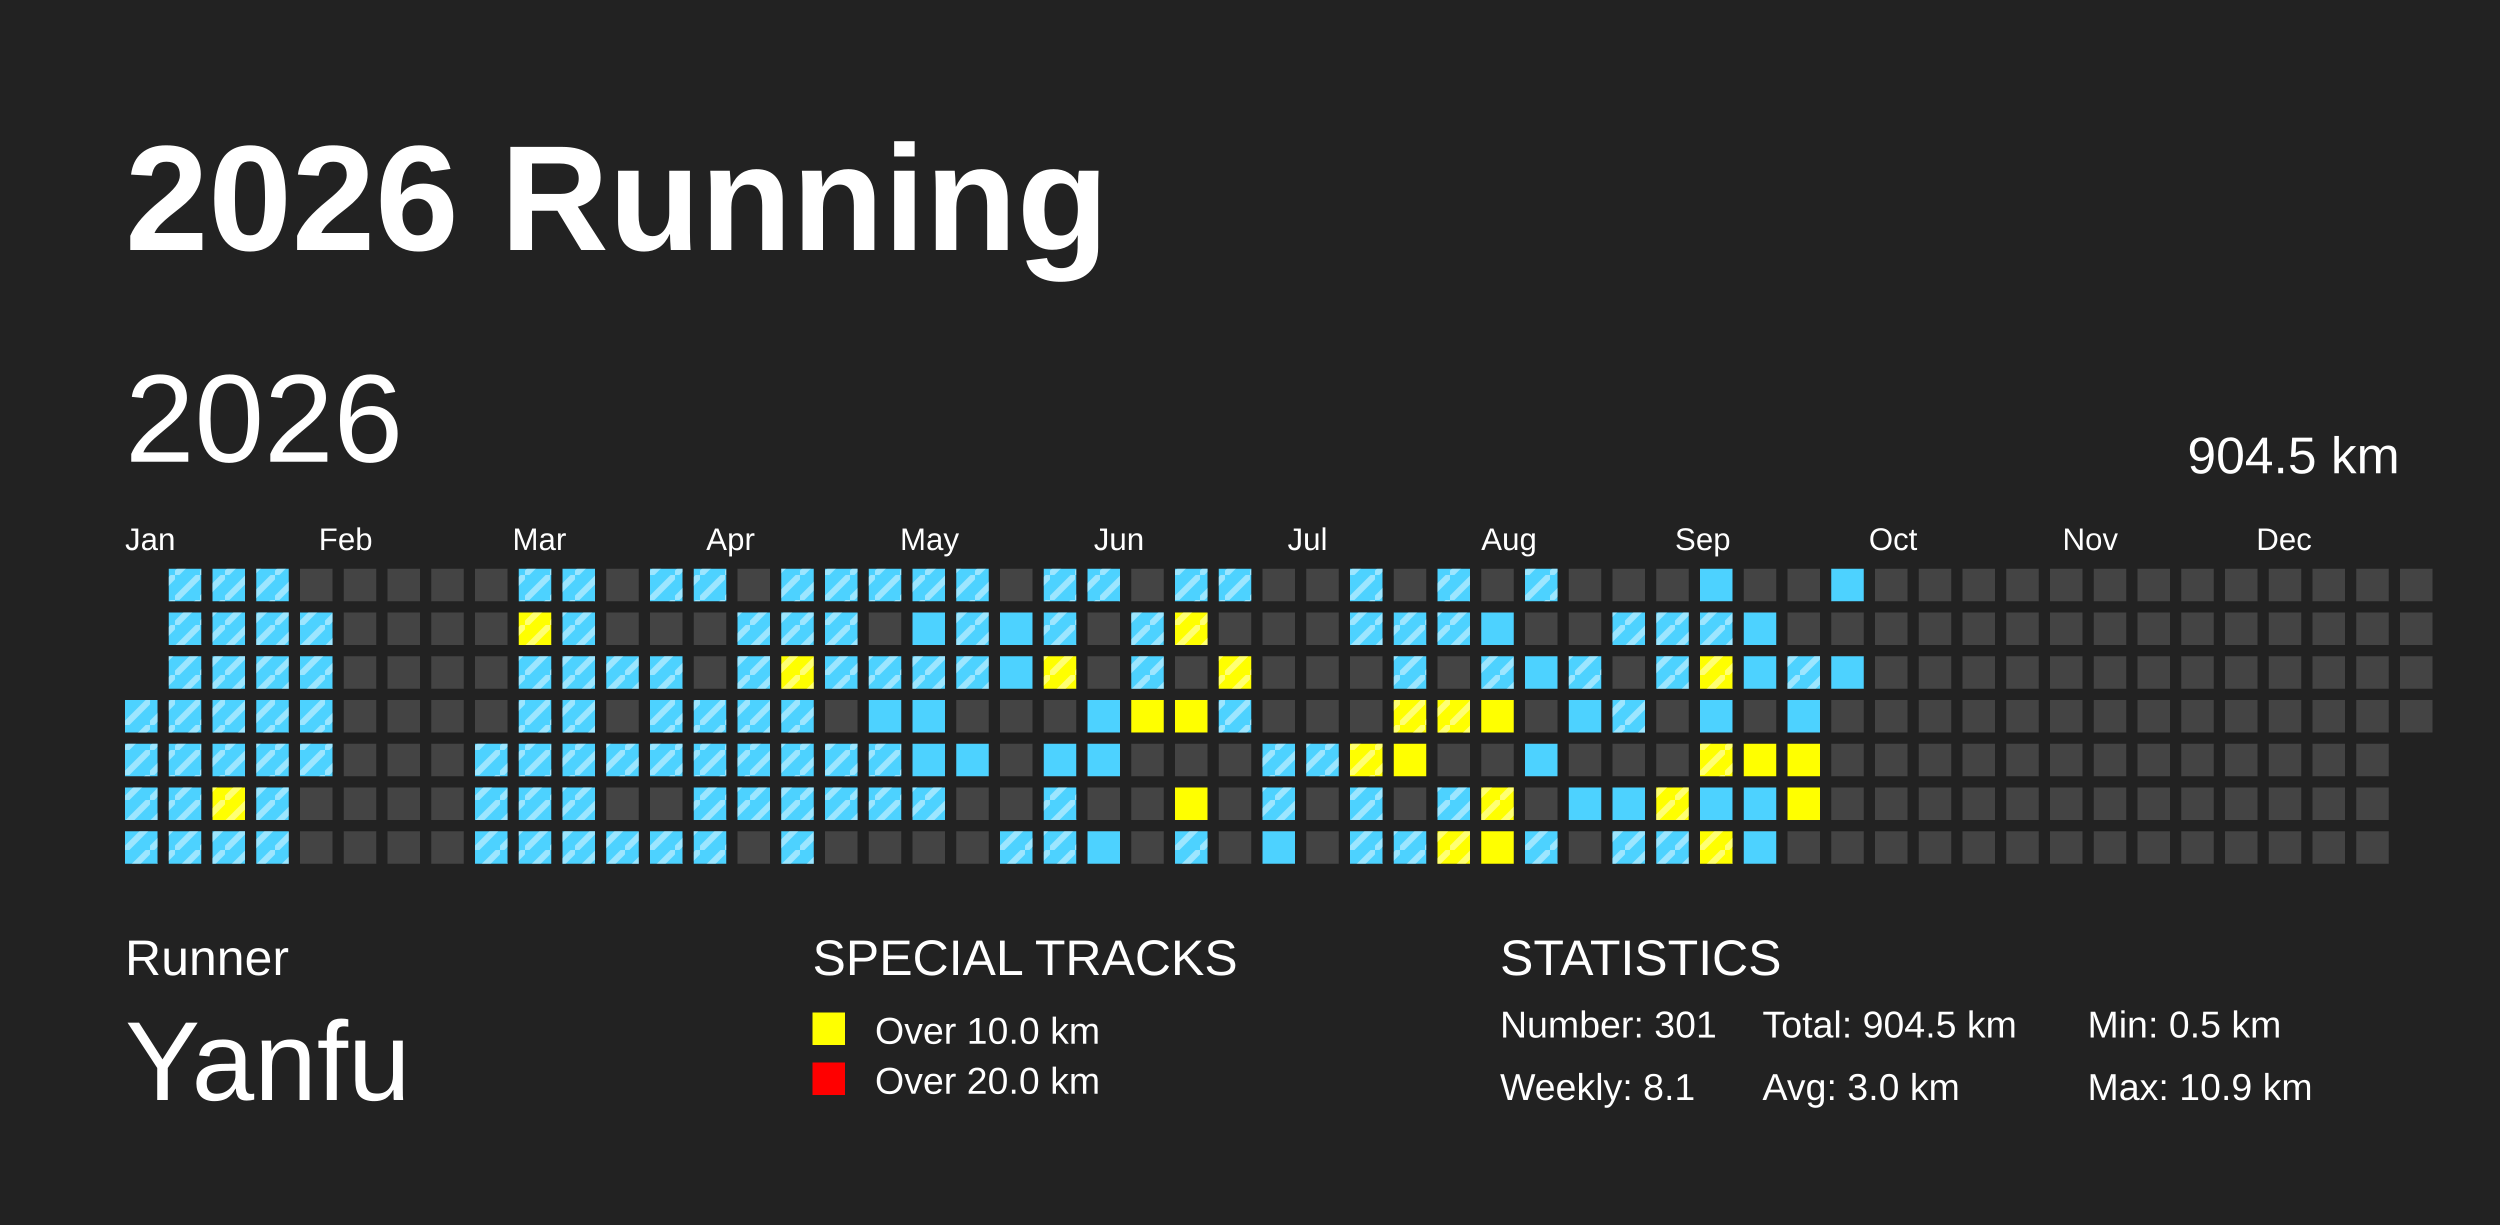
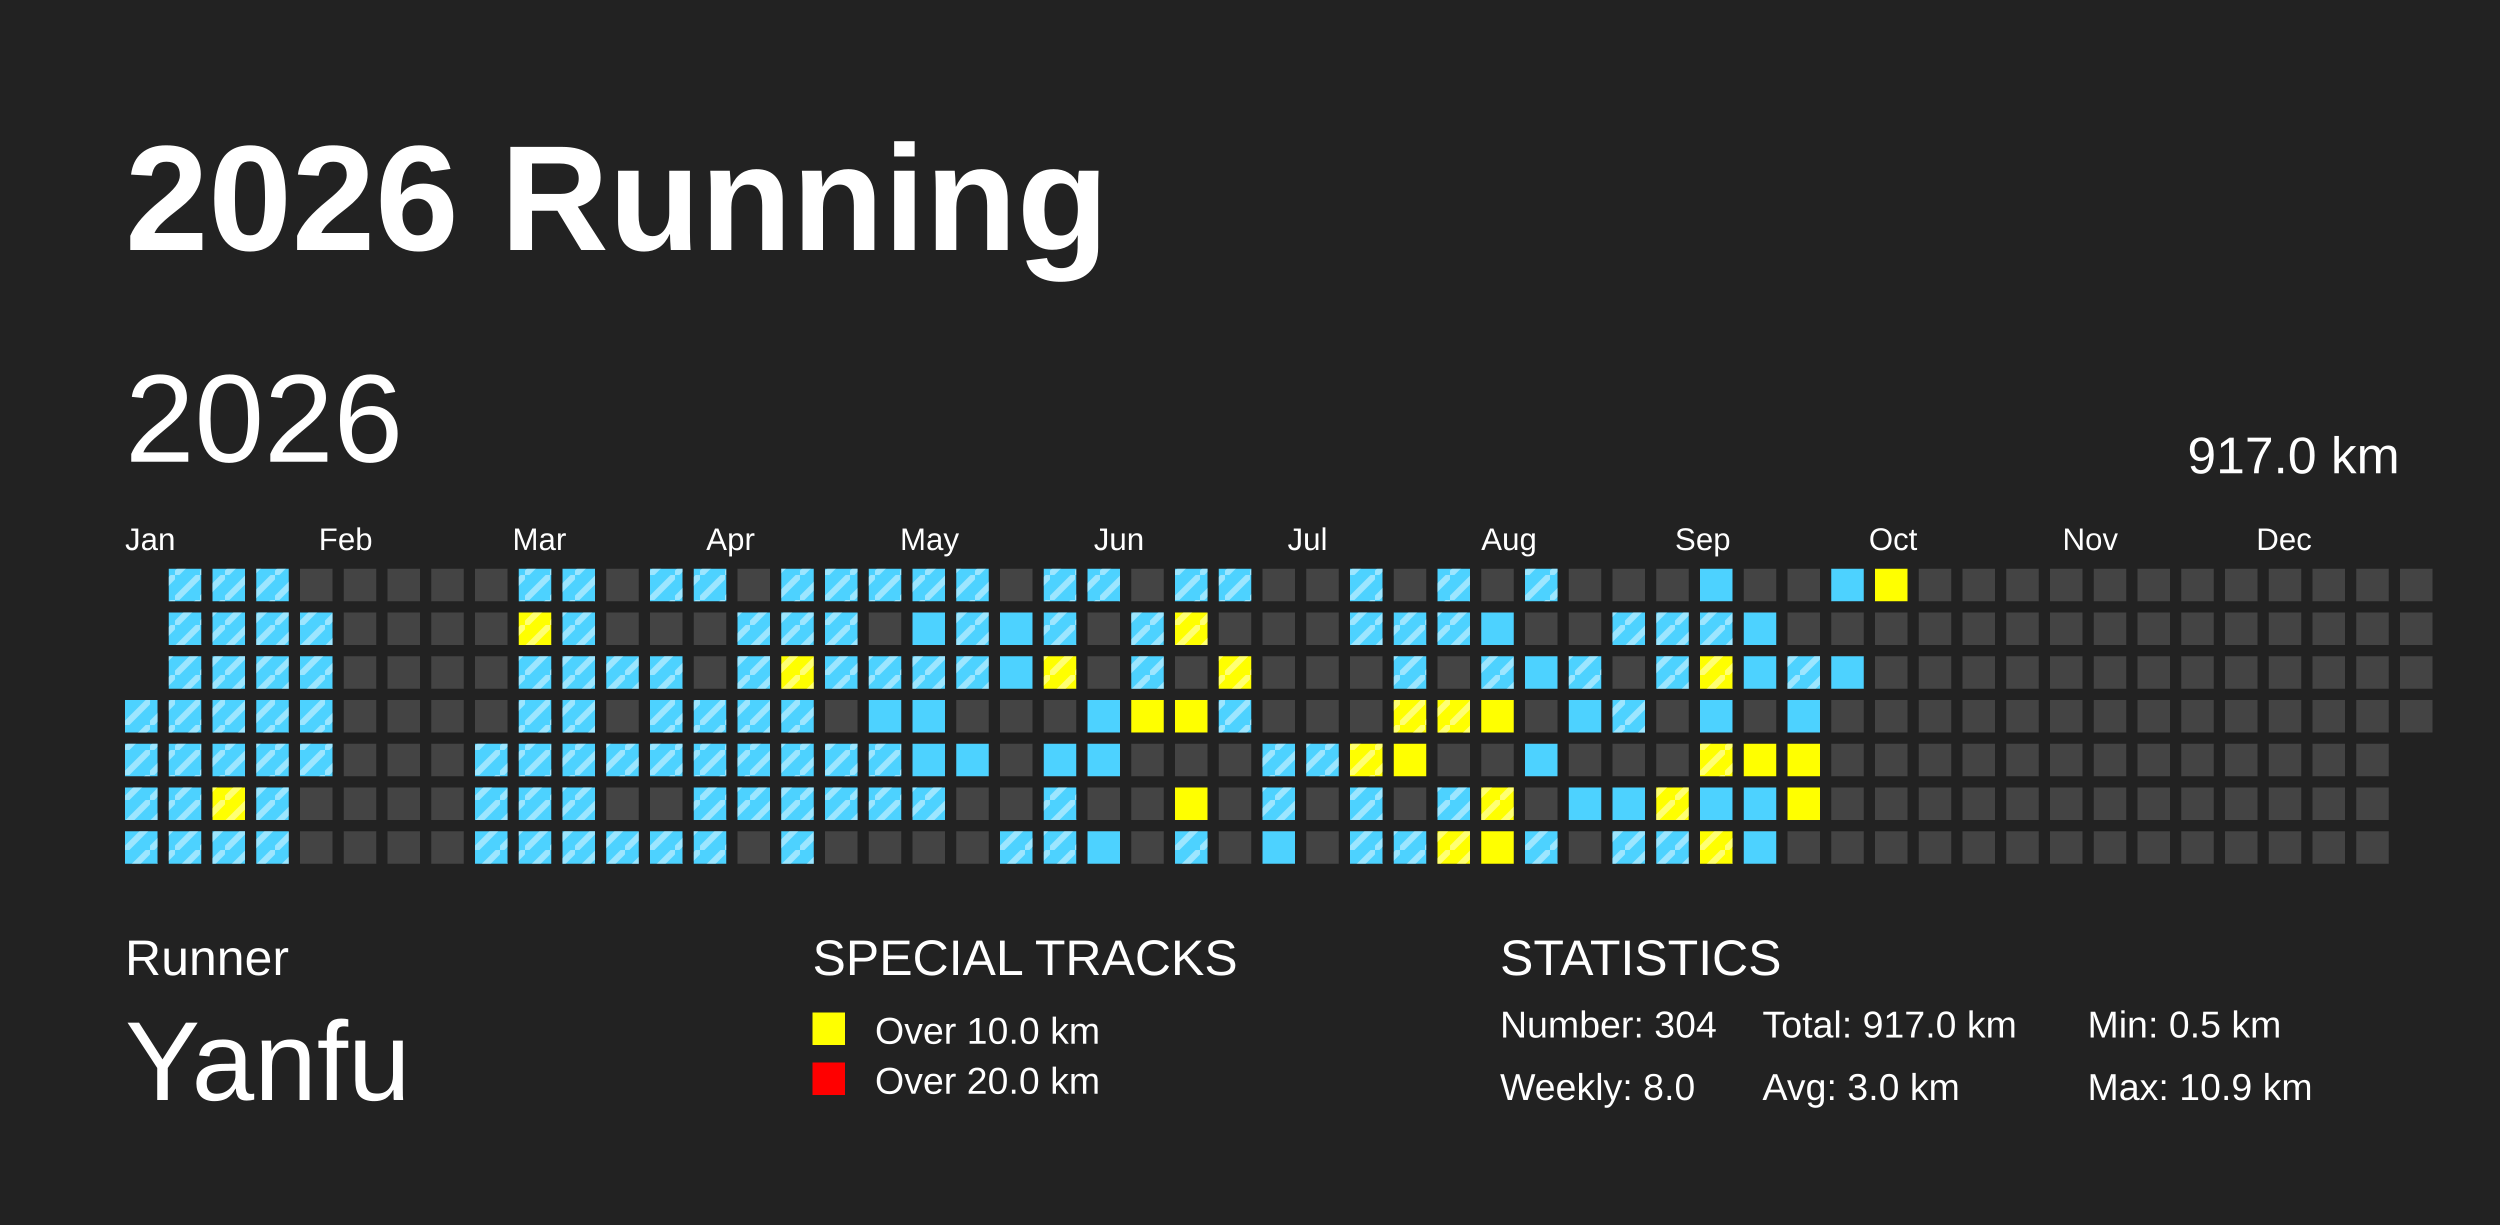
<svg xmlns="http://www.w3.org/2000/svg" baseProfile="full" height="98mm" version="1.1" viewBox="0,0,200,98" width="200mm">
  <defs>
    <pattern height="2" id="indoor-stripe" patternUnits="userSpaceOnUse" width="2">
      <line stroke="white" stroke-opacity="0.45" stroke-width="0.5" x1="0" x2="2" y1="2" y2="0" />
    </pattern>
  </defs>
  <rect fill="#222222" height="98" width="200" x="0" y="0" />
  <text fill="#FFFFFF" style="font-size:12px; font-family:Arial; font-weight:bold;" x="10" y="20">2026 Running</text>
  <text fill="#FFFFFF" style="font-size:4px; font-family:Arial" x="10" y="78">Runner</text>
  <text fill="#FFFFFF" style="font-size:9px; font-family:Arial" x="10" y="88">Yanfu</text>
  <text fill="#FFFFFF" style="font-size:4px; font-family:Arial" x="65" y="78">SPECIAL TRACKS</text>
  <rect fill="yellow" height="2.6" width="2.6" x="65" y="81" />
  <text fill="#FFFFFF" style="font-size:3px; font-family:Arial" x="70" y="83.5">Over 10.0 km</text>
  <rect fill="red" height="2.6" width="2.6" x="65" y="85" />
  <text fill="#FFFFFF" style="font-size:3px; font-family:Arial" x="70" y="87.5">Over 20.0 km</text>
  <text fill="#FFFFFF" style="font-size:4px; font-family:Arial" x="120" y="78">STATISTICS</text>
-   <text fill="#FFFFFF" style="font-size:3px; font-family:Arial" x="120" y="83">Number: 301</text>
-   <text fill="#FFFFFF" style="font-size:3px; font-family:Arial" x="120" y="88">Weekly: 8.1</text>
-   <text fill="#FFFFFF" style="font-size:3px; font-family:Arial" x="141" y="83">Total: 904.5 km</text>
+   <text fill="#FFFFFF" style="font-size:3px; font-family:Arial" x="120" y="83">Number: 304</text>
+   <text fill="#FFFFFF" style="font-size:3px; font-family:Arial" x="120" y="88">Weekly: 8.0</text>
+   <text fill="#FFFFFF" style="font-size:3px; font-family:Arial" x="141" y="83">Total: 917.0 km</text>
  <text fill="#FFFFFF" style="font-size:3px; font-family:Arial" x="141" y="88">Avg: 3.0 km</text>
  <text fill="#FFFFFF" style="font-size:3px; font-family:Arial" x="167" y="83">Min: 0.5 km</text>
  <text fill="#FFFFFF" style="font-size:3px; font-family:Arial" x="167" y="88">Max: 10.9 km</text>
  <text dominant-baseline="hanging" fill="#FFFFFF" style="font-size:10.0px; font-family:Arial;" x="10" y="30">2026</text>
-   <text dominant-baseline="hanging" fill="#FFFFFF" style="font-size:4.125px; font-family:Arial;" x="175" y="35">904.5 km</text>
+   <text dominant-baseline="hanging" fill="#FFFFFF" style="font-size:4.125px; font-family:Arial;" x="175" y="35">917.0 km</text>
  <text fill="#FFFFFF" style="font-size:2.5px; font-family:Arial" x="10.0" y="44">Jan</text>
  <text fill="#FFFFFF" style="font-size:2.5px; font-family:Arial" x="25.5" y="44">Feb</text>
  <text fill="#FFFFFF" style="font-size:2.5px; font-family:Arial" x="41.0" y="44">Mar</text>
  <text fill="#FFFFFF" style="font-size:2.5px; font-family:Arial" x="56.5" y="44">Apr</text>
  <text fill="#FFFFFF" style="font-size:2.5px; font-family:Arial" x="72.0" y="44">May</text>
  <text fill="#FFFFFF" style="font-size:2.5px; font-family:Arial" x="87.5" y="44">Jun</text>
  <text fill="#FFFFFF" style="font-size:2.5px; font-family:Arial" x="103.0" y="44">Jul</text>
  <text fill="#FFFFFF" style="font-size:2.5px; font-family:Arial" x="118.5" y="44">Aug</text>
  <text fill="#FFFFFF" style="font-size:2.5px; font-family:Arial" x="134.0" y="44">Sep</text>
  <text fill="#FFFFFF" style="font-size:2.5px; font-family:Arial" x="149.5" y="44">Oct</text>
  <text fill="#FFFFFF" style="font-size:2.5px; font-family:Arial" x="165.0" y="44">Nov</text>
  <text fill="#FFFFFF" style="font-size:2.5px; font-family:Arial" x="180.5" y="44">Dec</text>
  <rect fill="#4DD2FF" height="2.6" width="2.6" x="10.0" y="56.0" />
  <rect fill="url(#indoor-stripe)" height="2.6" style="pointer-events: none;" width="2.6" x="10.0" y="56.0" />
  <rect fill="#4DD2FF" height="2.6" width="2.6" x="10.0" y="59.5" />
  <rect fill="url(#indoor-stripe)" height="2.6" style="pointer-events: none;" width="2.6" x="10.0" y="59.5" />
  <rect fill="#4DD2FF" height="2.6" width="2.6" x="10.0" y="63.0" />
  <rect fill="url(#indoor-stripe)" height="2.6" style="pointer-events: none;" width="2.6" x="10.0" y="63.0" />
  <rect fill="#4DD2FF" height="2.6" width="2.6" x="10.0" y="66.5" />
  <rect fill="url(#indoor-stripe)" height="2.6" style="pointer-events: none;" width="2.6" x="10.0" y="66.5" />
  <rect fill="#4DD2FF" height="2.6" width="2.6" x="13.5" y="45.5" />
  <rect fill="url(#indoor-stripe)" height="2.6" style="pointer-events: none;" width="2.6" x="13.5" y="45.5" />
  <rect fill="#4DD2FF" height="2.6" width="2.6" x="13.5" y="49.0" />
  <rect fill="url(#indoor-stripe)" height="2.6" style="pointer-events: none;" width="2.6" x="13.5" y="49.0" />
  <rect fill="#4DD2FF" height="2.6" width="2.6" x="13.5" y="52.5" />
  <rect fill="url(#indoor-stripe)" height="2.6" style="pointer-events: none;" width="2.6" x="13.5" y="52.5" />
  <rect fill="#4DD2FF" height="2.6" width="2.6" x="13.5" y="56.0" />
  <rect fill="url(#indoor-stripe)" height="2.6" style="pointer-events: none;" width="2.6" x="13.5" y="56.0" />
  <rect fill="#4DD2FF" height="2.6" width="2.6" x="13.5" y="59.5" />
  <rect fill="url(#indoor-stripe)" height="2.6" style="pointer-events: none;" width="2.6" x="13.5" y="59.5" />
  <rect fill="#4DD2FF" height="2.6" width="2.6" x="13.5" y="63.0" />
  <rect fill="url(#indoor-stripe)" height="2.6" style="pointer-events: none;" width="2.6" x="13.5" y="63.0" />
  <rect fill="#4DD2FF" height="2.6" width="2.6" x="13.5" y="66.5" />
  <rect fill="url(#indoor-stripe)" height="2.6" style="pointer-events: none;" width="2.6" x="13.5" y="66.5" />
  <rect fill="#4DD2FF" height="2.6" width="2.6" x="17.0" y="45.5" />
  <rect fill="url(#indoor-stripe)" height="2.6" style="pointer-events: none;" width="2.6" x="17.0" y="45.5" />
  <rect fill="#4DD2FF" height="2.6" width="2.6" x="17.0" y="49.0" />
  <rect fill="url(#indoor-stripe)" height="2.6" style="pointer-events: none;" width="2.6" x="17.0" y="49.0" />
  <rect fill="#4DD2FF" height="2.6" width="2.6" x="17.0" y="52.5" />
  <rect fill="url(#indoor-stripe)" height="2.6" style="pointer-events: none;" width="2.6" x="17.0" y="52.5" />
  <rect fill="#4DD2FF" height="2.6" width="2.6" x="17.0" y="56.0" />
  <rect fill="url(#indoor-stripe)" height="2.6" style="pointer-events: none;" width="2.6" x="17.0" y="56.0" />
  <rect fill="#4DD2FF" height="2.6" width="2.6" x="17.0" y="59.5" />
  <rect fill="url(#indoor-stripe)" height="2.6" style="pointer-events: none;" width="2.6" x="17.0" y="59.5" />
  <rect fill="yellow" height="2.6" width="2.6" x="17.0" y="63.0" />
  <rect fill="url(#indoor-stripe)" height="2.6" style="pointer-events: none;" width="2.6" x="17.0" y="63.0" />
  <rect fill="#4DD2FF" height="2.6" width="2.6" x="17.0" y="66.5" />
  <rect fill="url(#indoor-stripe)" height="2.6" style="pointer-events: none;" width="2.6" x="17.0" y="66.5" />
  <rect fill="#4DD2FF" height="2.6" width="2.6" x="20.5" y="45.5" />
  <rect fill="url(#indoor-stripe)" height="2.6" style="pointer-events: none;" width="2.6" x="20.5" y="45.5" />
  <rect fill="#4DD2FF" height="2.6" width="2.6" x="20.5" y="49.0" />
  <rect fill="url(#indoor-stripe)" height="2.6" style="pointer-events: none;" width="2.6" x="20.5" y="49.0" />
  <rect fill="#4DD2FF" height="2.6" width="2.6" x="20.5" y="52.5" />
  <rect fill="url(#indoor-stripe)" height="2.6" style="pointer-events: none;" width="2.6" x="20.5" y="52.5" />
  <rect fill="#4DD2FF" height="2.6" width="2.6" x="20.5" y="56.0" />
  <rect fill="url(#indoor-stripe)" height="2.6" style="pointer-events: none;" width="2.6" x="20.5" y="56.0" />
  <rect fill="#4DD2FF" height="2.6" width="2.6" x="20.5" y="59.5" />
  <rect fill="url(#indoor-stripe)" height="2.6" style="pointer-events: none;" width="2.6" x="20.5" y="59.5" />
  <rect fill="#4DD2FF" height="2.6" width="2.6" x="20.5" y="63.0" />
  <rect fill="url(#indoor-stripe)" height="2.6" style="pointer-events: none;" width="2.6" x="20.5" y="63.0" />
  <rect fill="#4DD2FF" height="2.6" width="2.6" x="20.5" y="66.5" />
  <rect fill="url(#indoor-stripe)" height="2.6" style="pointer-events: none;" width="2.6" x="20.5" y="66.5" />
  <rect fill="#444444" height="2.6" width="2.6" x="24.0" y="45.5" />
  <rect fill="#4DD2FF" height="2.6" width="2.6" x="24.0" y="49.0" />
  <rect fill="url(#indoor-stripe)" height="2.6" style="pointer-events: none;" width="2.6" x="24.0" y="49.0" />
  <rect fill="#4DD2FF" height="2.6" width="2.6" x="24.0" y="52.5" />
  <rect fill="url(#indoor-stripe)" height="2.6" style="pointer-events: none;" width="2.6" x="24.0" y="52.5" />
  <rect fill="#4DD2FF" height="2.6" width="2.6" x="24.0" y="56.0" />
  <rect fill="url(#indoor-stripe)" height="2.6" style="pointer-events: none;" width="2.6" x="24.0" y="56.0" />
  <rect fill="#4DD2FF" height="2.6" width="2.6" x="24.0" y="59.5" />
  <rect fill="url(#indoor-stripe)" height="2.6" style="pointer-events: none;" width="2.6" x="24.0" y="59.5" />
  <rect fill="#444444" height="2.6" width="2.6" x="24.0" y="63.0" />
  <rect fill="#444444" height="2.6" width="2.6" x="24.0" y="66.5" />
  <rect fill="#444444" height="2.6" width="2.6" x="27.5" y="45.5" />
  <rect fill="#444444" height="2.6" width="2.6" x="27.5" y="49.0" />
  <rect fill="#444444" height="2.6" width="2.6" x="27.5" y="52.5" />
  <rect fill="#444444" height="2.6" width="2.6" x="27.5" y="56.0" />
  <rect fill="#444444" height="2.6" width="2.6" x="27.5" y="59.5" />
  <rect fill="#444444" height="2.6" width="2.6" x="27.5" y="63.0" />
  <rect fill="#444444" height="2.6" width="2.6" x="27.5" y="66.5" />
  <rect fill="#444444" height="2.6" width="2.6" x="31.0" y="45.5" />
  <rect fill="#444444" height="2.6" width="2.6" x="31.0" y="49.0" />
  <rect fill="#444444" height="2.6" width="2.6" x="31.0" y="52.5" />
  <rect fill="#444444" height="2.6" width="2.6" x="31.0" y="56.0" />
  <rect fill="#444444" height="2.6" width="2.6" x="31.0" y="59.5" />
  <rect fill="#444444" height="2.6" width="2.6" x="31.0" y="63.0" />
  <rect fill="#444444" height="2.6" width="2.6" x="31.0" y="66.5" />
  <rect fill="#444444" height="2.6" width="2.6" x="34.5" y="45.5" />
  <rect fill="#444444" height="2.6" width="2.6" x="34.5" y="49.0" />
  <rect fill="#444444" height="2.6" width="2.6" x="34.5" y="52.5" />
  <rect fill="#444444" height="2.6" width="2.6" x="34.5" y="56.0" />
  <rect fill="#444444" height="2.6" width="2.6" x="34.5" y="59.5" />
  <rect fill="#444444" height="2.6" width="2.6" x="34.5" y="63.0" />
  <rect fill="#444444" height="2.6" width="2.6" x="34.5" y="66.5" />
  <rect fill="#444444" height="2.6" width="2.6" x="38.0" y="45.5" />
  <rect fill="#444444" height="2.6" width="2.6" x="38.0" y="49.0" />
  <rect fill="#444444" height="2.6" width="2.6" x="38.0" y="52.5" />
  <rect fill="#444444" height="2.6" width="2.6" x="38.0" y="56.0" />
  <rect fill="#4DD2FF" height="2.6" width="2.6" x="38.0" y="59.5" />
  <rect fill="url(#indoor-stripe)" height="2.6" style="pointer-events: none;" width="2.6" x="38.0" y="59.5" />
  <rect fill="#4DD2FF" height="2.6" width="2.6" x="38.0" y="63.0" />
  <rect fill="url(#indoor-stripe)" height="2.6" style="pointer-events: none;" width="2.6" x="38.0" y="63.0" />
  <rect fill="#4DD2FF" height="2.6" width="2.6" x="38.0" y="66.5" />
  <rect fill="url(#indoor-stripe)" height="2.6" style="pointer-events: none;" width="2.6" x="38.0" y="66.5" />
  <rect fill="#4DD2FF" height="2.6" width="2.6" x="41.5" y="45.5" />
  <rect fill="url(#indoor-stripe)" height="2.6" style="pointer-events: none;" width="2.6" x="41.5" y="45.5" />
  <rect fill="yellow" height="2.6" width="2.6" x="41.5" y="49.0" />
  <rect fill="url(#indoor-stripe)" height="2.6" style="pointer-events: none;" width="2.6" x="41.5" y="49.0" />
  <rect fill="#4DD2FF" height="2.6" width="2.6" x="41.5" y="52.5" />
  <rect fill="url(#indoor-stripe)" height="2.6" style="pointer-events: none;" width="2.6" x="41.5" y="52.5" />
  <rect fill="#4DD2FF" height="2.6" width="2.6" x="41.5" y="56.0" />
  <rect fill="url(#indoor-stripe)" height="2.6" style="pointer-events: none;" width="2.6" x="41.5" y="56.0" />
  <rect fill="#4DD2FF" height="2.6" width="2.6" x="41.5" y="59.5" />
  <rect fill="url(#indoor-stripe)" height="2.6" style="pointer-events: none;" width="2.6" x="41.5" y="59.5" />
  <rect fill="#4DD2FF" height="2.6" width="2.6" x="41.5" y="63.0" />
  <rect fill="url(#indoor-stripe)" height="2.6" style="pointer-events: none;" width="2.6" x="41.5" y="63.0" />
  <rect fill="#4DD2FF" height="2.6" width="2.6" x="41.5" y="66.5" />
  <rect fill="url(#indoor-stripe)" height="2.6" style="pointer-events: none;" width="2.6" x="41.5" y="66.5" />
  <rect fill="#4DD2FF" height="2.6" width="2.6" x="45.0" y="45.5" />
  <rect fill="url(#indoor-stripe)" height="2.6" style="pointer-events: none;" width="2.6" x="45.0" y="45.5" />
  <rect fill="#4DD2FF" height="2.6" width="2.6" x="45.0" y="49.0" />
  <rect fill="url(#indoor-stripe)" height="2.6" style="pointer-events: none;" width="2.6" x="45.0" y="49.0" />
  <rect fill="#4DD2FF" height="2.6" width="2.6" x="45.0" y="52.5" />
  <rect fill="url(#indoor-stripe)" height="2.6" style="pointer-events: none;" width="2.6" x="45.0" y="52.5" />
  <rect fill="#4DD2FF" height="2.6" width="2.6" x="45.0" y="56.0" />
  <rect fill="url(#indoor-stripe)" height="2.6" style="pointer-events: none;" width="2.6" x="45.0" y="56.0" />
  <rect fill="#4DD2FF" height="2.6" width="2.6" x="45.0" y="59.5" />
  <rect fill="url(#indoor-stripe)" height="2.6" style="pointer-events: none;" width="2.6" x="45.0" y="59.5" />
  <rect fill="#4DD2FF" height="2.6" width="2.6" x="45.0" y="63.0" />
  <rect fill="url(#indoor-stripe)" height="2.6" style="pointer-events: none;" width="2.6" x="45.0" y="63.0" />
  <rect fill="#4DD2FF" height="2.6" width="2.6" x="45.0" y="66.5" />
  <rect fill="url(#indoor-stripe)" height="2.6" style="pointer-events: none;" width="2.6" x="45.0" y="66.5" />
  <rect fill="#444444" height="2.6" width="2.6" x="48.5" y="45.5" />
  <rect fill="#444444" height="2.6" width="2.6" x="48.5" y="49.0" />
  <rect fill="#4DD2FF" height="2.6" width="2.6" x="48.5" y="52.5" />
  <rect fill="url(#indoor-stripe)" height="2.6" style="pointer-events: none;" width="2.6" x="48.5" y="52.5" />
  <rect fill="#444444" height="2.6" width="2.6" x="48.5" y="56.0" />
  <rect fill="#4DD2FF" height="2.6" width="2.6" x="48.5" y="59.5" />
  <rect fill="url(#indoor-stripe)" height="2.6" style="pointer-events: none;" width="2.6" x="48.5" y="59.5" />
  <rect fill="#444444" height="2.6" width="2.6" x="48.5" y="63.0" />
  <rect fill="#4DD2FF" height="2.6" width="2.6" x="48.5" y="66.5" />
  <rect fill="url(#indoor-stripe)" height="2.6" style="pointer-events: none;" width="2.6" x="48.5" y="66.5" />
  <rect fill="#4DD2FF" height="2.6" width="2.6" x="52.0" y="45.5" />
  <rect fill="url(#indoor-stripe)" height="2.6" style="pointer-events: none;" width="2.6" x="52.0" y="45.5" />
  <rect fill="#444444" height="2.6" width="2.6" x="52.0" y="49.0" />
  <rect fill="#4DD2FF" height="2.6" width="2.6" x="52.0" y="52.5" />
  <rect fill="url(#indoor-stripe)" height="2.6" style="pointer-events: none;" width="2.6" x="52.0" y="52.5" />
  <rect fill="#4DD2FF" height="2.6" width="2.6" x="52.0" y="56.0" />
  <rect fill="url(#indoor-stripe)" height="2.6" style="pointer-events: none;" width="2.6" x="52.0" y="56.0" />
  <rect fill="#4DD2FF" height="2.6" width="2.6" x="52.0" y="59.5" />
  <rect fill="url(#indoor-stripe)" height="2.6" style="pointer-events: none;" width="2.6" x="52.0" y="59.5" />
  <rect fill="#444444" height="2.6" width="2.6" x="52.0" y="63.0" />
  <rect fill="#4DD2FF" height="2.6" width="2.6" x="52.0" y="66.5" />
  <rect fill="url(#indoor-stripe)" height="2.6" style="pointer-events: none;" width="2.6" x="52.0" y="66.5" />
  <rect fill="#4DD2FF" height="2.6" width="2.6" x="55.5" y="45.5" />
  <rect fill="url(#indoor-stripe)" height="2.6" style="pointer-events: none;" width="2.6" x="55.5" y="45.5" />
  <rect fill="#444444" height="2.6" width="2.6" x="55.5" y="49.0" />
  <rect fill="#444444" height="2.6" width="2.6" x="55.5" y="52.5" />
  <rect fill="#4DD2FF" height="2.6" width="2.6" x="55.5" y="56.0" />
  <rect fill="url(#indoor-stripe)" height="2.6" style="pointer-events: none;" width="2.6" x="55.5" y="56.0" />
  <rect fill="#4DD2FF" height="2.6" width="2.6" x="55.5" y="59.5" />
  <rect fill="url(#indoor-stripe)" height="2.6" style="pointer-events: none;" width="2.6" x="55.5" y="59.5" />
  <rect fill="#4DD2FF" height="2.6" width="2.6" x="55.5" y="63.0" />
  <rect fill="url(#indoor-stripe)" height="2.6" style="pointer-events: none;" width="2.6" x="55.5" y="63.0" />
  <rect fill="#4DD2FF" height="2.6" width="2.6" x="55.5" y="66.5" />
  <rect fill="url(#indoor-stripe)" height="2.6" style="pointer-events: none;" width="2.6" x="55.5" y="66.5" />
  <rect fill="#444444" height="2.6" width="2.6" x="59.0" y="45.5" />
  <rect fill="#4DD2FF" height="2.6" width="2.6" x="59.0" y="49.0" />
  <rect fill="url(#indoor-stripe)" height="2.6" style="pointer-events: none;" width="2.6" x="59.0" y="49.0" />
  <rect fill="#4DD2FF" height="2.6" width="2.6" x="59.0" y="52.5" />
  <rect fill="url(#indoor-stripe)" height="2.6" style="pointer-events: none;" width="2.6" x="59.0" y="52.5" />
  <rect fill="#4DD2FF" height="2.6" width="2.6" x="59.0" y="56.0" />
  <rect fill="url(#indoor-stripe)" height="2.6" style="pointer-events: none;" width="2.6" x="59.0" y="56.0" />
  <rect fill="#4DD2FF" height="2.6" width="2.6" x="59.0" y="59.5" />
  <rect fill="url(#indoor-stripe)" height="2.6" style="pointer-events: none;" width="2.6" x="59.0" y="59.5" />
  <rect fill="#4DD2FF" height="2.6" width="2.6" x="59.0" y="63.0" />
  <rect fill="url(#indoor-stripe)" height="2.6" style="pointer-events: none;" width="2.6" x="59.0" y="63.0" />
  <rect fill="#444444" height="2.6" width="2.6" x="59.0" y="66.5" />
  <rect fill="#4DD2FF" height="2.6" width="2.6" x="62.5" y="45.5" />
  <rect fill="url(#indoor-stripe)" height="2.6" style="pointer-events: none;" width="2.6" x="62.5" y="45.5" />
  <rect fill="#4DD2FF" height="2.6" width="2.6" x="62.5" y="49.0" />
  <rect fill="url(#indoor-stripe)" height="2.6" style="pointer-events: none;" width="2.6" x="62.5" y="49.0" />
  <rect fill="yellow" height="2.6" width="2.6" x="62.5" y="52.5" />
  <rect fill="url(#indoor-stripe)" height="2.6" style="pointer-events: none;" width="2.6" x="62.5" y="52.5" />
  <rect fill="#4DD2FF" height="2.6" width="2.6" x="62.5" y="56.0" />
  <rect fill="url(#indoor-stripe)" height="2.6" style="pointer-events: none;" width="2.6" x="62.5" y="56.0" />
  <rect fill="#4DD2FF" height="2.6" width="2.6" x="62.5" y="59.5" />
  <rect fill="url(#indoor-stripe)" height="2.6" style="pointer-events: none;" width="2.6" x="62.5" y="59.5" />
  <rect fill="#4DD2FF" height="2.6" width="2.6" x="62.5" y="63.0" />
  <rect fill="url(#indoor-stripe)" height="2.6" style="pointer-events: none;" width="2.6" x="62.5" y="63.0" />
  <rect fill="#4DD2FF" height="2.6" width="2.6" x="62.5" y="66.5" />
  <rect fill="url(#indoor-stripe)" height="2.6" style="pointer-events: none;" width="2.6" x="62.5" y="66.5" />
  <rect fill="#4DD2FF" height="2.6" width="2.6" x="66.0" y="45.5" />
  <rect fill="url(#indoor-stripe)" height="2.6" style="pointer-events: none;" width="2.6" x="66.0" y="45.5" />
  <rect fill="#4DD2FF" height="2.6" width="2.6" x="66.0" y="49.0" />
  <rect fill="url(#indoor-stripe)" height="2.6" style="pointer-events: none;" width="2.6" x="66.0" y="49.0" />
  <rect fill="#4DD2FF" height="2.6" width="2.6" x="66.0" y="52.5" />
  <rect fill="url(#indoor-stripe)" height="2.6" style="pointer-events: none;" width="2.6" x="66.0" y="52.5" />
  <rect fill="#444444" height="2.6" width="2.6" x="66.0" y="56.0" />
  <rect fill="#4DD2FF" height="2.6" width="2.6" x="66.0" y="59.5" />
  <rect fill="url(#indoor-stripe)" height="2.6" style="pointer-events: none;" width="2.6" x="66.0" y="59.5" />
  <rect fill="#4DD2FF" height="2.6" width="2.6" x="66.0" y="63.0" />
  <rect fill="url(#indoor-stripe)" height="2.6" style="pointer-events: none;" width="2.6" x="66.0" y="63.0" />
  <rect fill="#444444" height="2.6" width="2.6" x="66.0" y="66.5" />
  <rect fill="#4DD2FF" height="2.6" width="2.6" x="69.5" y="45.5" />
  <rect fill="url(#indoor-stripe)" height="2.6" style="pointer-events: none;" width="2.6" x="69.5" y="45.5" />
  <rect fill="#444444" height="2.6" width="2.6" x="69.5" y="49.0" />
  <rect fill="#4DD2FF" height="2.6" width="2.6" x="69.5" y="52.5" />
  <rect fill="url(#indoor-stripe)" height="2.6" style="pointer-events: none;" width="2.6" x="69.5" y="52.5" />
  <rect fill="#4DD2FF" height="2.6" width="2.6" x="69.5" y="56.0" />
  <rect fill="#4DD2FF" height="2.6" width="2.6" x="69.5" y="59.5" />
  <rect fill="url(#indoor-stripe)" height="2.6" style="pointer-events: none;" width="2.6" x="69.5" y="59.5" />
  <rect fill="#4DD2FF" height="2.6" width="2.6" x="69.5" y="63.0" />
  <rect fill="url(#indoor-stripe)" height="2.6" style="pointer-events: none;" width="2.6" x="69.5" y="63.0" />
  <rect fill="#444444" height="2.6" width="2.6" x="69.5" y="66.5" />
  <rect fill="#4DD2FF" height="2.6" width="2.6" x="73.0" y="45.5" />
  <rect fill="url(#indoor-stripe)" height="2.6" style="pointer-events: none;" width="2.6" x="73.0" y="45.5" />
  <rect fill="#4DD2FF" height="2.6" width="2.6" x="73.0" y="49.0" />
  <rect fill="#4DD2FF" height="2.6" width="2.6" x="73.0" y="52.5" />
  <rect fill="url(#indoor-stripe)" height="2.6" style="pointer-events: none;" width="2.6" x="73.0" y="52.5" />
  <rect fill="#4DD2FF" height="2.6" width="2.6" x="73.0" y="56.0" />
  <rect fill="#4DD2FF" height="2.6" width="2.6" x="73.0" y="59.5" />
  <rect fill="#4DD2FF" height="2.6" width="2.6" x="73.0" y="63.0" />
  <rect fill="url(#indoor-stripe)" height="2.6" style="pointer-events: none;" width="2.6" x="73.0" y="63.0" />
  <rect fill="#444444" height="2.6" width="2.6" x="73.0" y="66.5" />
  <rect fill="#4DD2FF" height="2.6" width="2.6" x="76.5" y="45.5" />
  <rect fill="url(#indoor-stripe)" height="2.6" style="pointer-events: none;" width="2.6" x="76.5" y="45.5" />
  <rect fill="#4DD2FF" height="2.6" width="2.6" x="76.5" y="49.0" />
  <rect fill="url(#indoor-stripe)" height="2.6" style="pointer-events: none;" width="2.6" x="76.5" y="49.0" />
  <rect fill="#4DD2FF" height="2.6" width="2.6" x="76.5" y="52.5" />
  <rect fill="url(#indoor-stripe)" height="2.6" style="pointer-events: none;" width="2.6" x="76.5" y="52.5" />
  <rect fill="#444444" height="2.6" width="2.6" x="76.5" y="56.0" />
  <rect fill="#4DD2FF" height="2.6" width="2.6" x="76.5" y="59.5" />
  <rect fill="#444444" height="2.6" width="2.6" x="76.5" y="63.0" />
  <rect fill="#444444" height="2.6" width="2.6" x="76.5" y="66.5" />
  <rect fill="#444444" height="2.6" width="2.6" x="80.0" y="45.5" />
  <rect fill="#4DD2FF" height="2.6" width="2.6" x="80.0" y="49.0" />
  <rect fill="#4DD2FF" height="2.6" width="2.6" x="80.0" y="52.5" />
  <rect fill="#444444" height="2.6" width="2.6" x="80.0" y="56.0" />
  <rect fill="#444444" height="2.6" width="2.6" x="80.0" y="59.5" />
  <rect fill="#444444" height="2.6" width="2.6" x="80.0" y="63.0" />
  <rect fill="#4DD2FF" height="2.6" width="2.6" x="80.0" y="66.5" />
  <rect fill="url(#indoor-stripe)" height="2.6" style="pointer-events: none;" width="2.6" x="80.0" y="66.5" />
  <rect fill="#4DD2FF" height="2.6" width="2.6" x="83.5" y="45.5" />
  <rect fill="url(#indoor-stripe)" height="2.6" style="pointer-events: none;" width="2.6" x="83.5" y="45.5" />
  <rect fill="#4DD2FF" height="2.6" width="2.6" x="83.5" y="49.0" />
  <rect fill="url(#indoor-stripe)" height="2.6" style="pointer-events: none;" width="2.6" x="83.5" y="49.0" />
  <rect fill="yellow" height="2.6" width="2.6" x="83.5" y="52.5" />
  <rect fill="url(#indoor-stripe)" height="2.6" style="pointer-events: none;" width="2.6" x="83.5" y="52.5" />
  <rect fill="#444444" height="2.6" width="2.6" x="83.5" y="56.0" />
  <rect fill="#4DD2FF" height="2.6" width="2.6" x="83.5" y="59.5" />
  <rect fill="#4DD2FF" height="2.6" width="2.6" x="83.5" y="63.0" />
  <rect fill="url(#indoor-stripe)" height="2.6" style="pointer-events: none;" width="2.6" x="83.5" y="63.0" />
  <rect fill="#4DD2FF" height="2.6" width="2.6" x="83.5" y="66.5" />
  <rect fill="url(#indoor-stripe)" height="2.6" style="pointer-events: none;" width="2.6" x="83.5" y="66.5" />
  <rect fill="#4DD2FF" height="2.6" width="2.6" x="87.0" y="45.5" />
  <rect fill="url(#indoor-stripe)" height="2.6" style="pointer-events: none;" width="2.6" x="87.0" y="45.5" />
  <rect fill="#444444" height="2.6" width="2.6" x="87.0" y="49.0" />
  <rect fill="#444444" height="2.6" width="2.6" x="87.0" y="52.5" />
  <rect fill="#4DD2FF" height="2.6" width="2.6" x="87.0" y="56.0" />
  <rect fill="#4DD2FF" height="2.6" width="2.6" x="87.0" y="59.5" />
  <rect fill="#444444" height="2.6" width="2.6" x="87.0" y="63.0" />
  <rect fill="#4DD2FF" height="2.6" width="2.6" x="87.0" y="66.5" />
  <rect fill="#444444" height="2.6" width="2.6" x="90.5" y="45.5" />
  <rect fill="#4DD2FF" height="2.6" width="2.6" x="90.5" y="49.0" />
  <rect fill="url(#indoor-stripe)" height="2.6" style="pointer-events: none;" width="2.6" x="90.5" y="49.0" />
  <rect fill="#4DD2FF" height="2.6" width="2.6" x="90.5" y="52.5" />
  <rect fill="url(#indoor-stripe)" height="2.6" style="pointer-events: none;" width="2.6" x="90.5" y="52.5" />
  <rect fill="yellow" height="2.6" width="2.6" x="90.5" y="56.0" />
  <rect fill="#444444" height="2.6" width="2.6" x="90.5" y="59.5" />
  <rect fill="#444444" height="2.6" width="2.6" x="90.5" y="63.0" />
  <rect fill="#444444" height="2.6" width="2.6" x="90.5" y="66.5" />
  <rect fill="#4DD2FF" height="2.6" width="2.6" x="94.0" y="45.5" />
  <rect fill="url(#indoor-stripe)" height="2.6" style="pointer-events: none;" width="2.6" x="94.0" y="45.5" />
  <rect fill="yellow" height="2.6" width="2.6" x="94.0" y="49.0" />
  <rect fill="url(#indoor-stripe)" height="2.6" style="pointer-events: none;" width="2.6" x="94.0" y="49.0" />
  <rect fill="#444444" height="2.6" width="2.6" x="94.0" y="52.5" />
  <rect fill="yellow" height="2.6" width="2.6" x="94.0" y="56.0" />
  <rect fill="#444444" height="2.6" width="2.6" x="94.0" y="59.5" />
  <rect fill="yellow" height="2.6" width="2.6" x="94.0" y="63.0" />
  <rect fill="#4DD2FF" height="2.6" width="2.6" x="94.0" y="66.5" />
  <rect fill="url(#indoor-stripe)" height="2.6" style="pointer-events: none;" width="2.6" x="94.0" y="66.5" />
  <rect fill="#4DD2FF" height="2.6" width="2.6" x="97.5" y="45.5" />
  <rect fill="url(#indoor-stripe)" height="2.6" style="pointer-events: none;" width="2.6" x="97.5" y="45.5" />
  <rect fill="#444444" height="2.6" width="2.6" x="97.5" y="49.0" />
  <rect fill="yellow" height="2.6" width="2.6" x="97.5" y="52.5" />
  <rect fill="url(#indoor-stripe)" height="2.6" style="pointer-events: none;" width="2.6" x="97.5" y="52.5" />
  <rect fill="#4DD2FF" height="2.6" width="2.6" x="97.5" y="56.0" />
  <rect fill="url(#indoor-stripe)" height="2.6" style="pointer-events: none;" width="2.6" x="97.5" y="56.0" />
  <rect fill="#444444" height="2.6" width="2.6" x="97.5" y="59.5" />
  <rect fill="#444444" height="2.6" width="2.6" x="97.5" y="63.0" />
  <rect fill="#444444" height="2.6" width="2.6" x="97.5" y="66.5" />
  <rect fill="#444444" height="2.6" width="2.6" x="101.0" y="45.5" />
  <rect fill="#444444" height="2.6" width="2.6" x="101.0" y="49.0" />
  <rect fill="#444444" height="2.6" width="2.6" x="101.0" y="52.5" />
  <rect fill="#444444" height="2.6" width="2.6" x="101.0" y="56.0" />
  <rect fill="#4DD2FF" height="2.6" width="2.6" x="101.0" y="59.5" />
  <rect fill="url(#indoor-stripe)" height="2.6" style="pointer-events: none;" width="2.6" x="101.0" y="59.5" />
  <rect fill="#4DD2FF" height="2.6" width="2.6" x="101.0" y="63.0" />
  <rect fill="url(#indoor-stripe)" height="2.6" style="pointer-events: none;" width="2.6" x="101.0" y="63.0" />
  <rect fill="#4DD2FF" height="2.6" width="2.6" x="101.0" y="66.5" />
  <rect fill="#444444" height="2.6" width="2.6" x="104.5" y="45.5" />
  <rect fill="#444444" height="2.6" width="2.6" x="104.5" y="49.0" />
  <rect fill="#444444" height="2.6" width="2.6" x="104.5" y="52.5" />
  <rect fill="#444444" height="2.6" width="2.6" x="104.5" y="56.0" />
  <rect fill="#4DD2FF" height="2.6" width="2.6" x="104.5" y="59.5" />
  <rect fill="url(#indoor-stripe)" height="2.6" style="pointer-events: none;" width="2.6" x="104.5" y="59.5" />
  <rect fill="#444444" height="2.6" width="2.6" x="104.5" y="63.0" />
  <rect fill="#444444" height="2.6" width="2.6" x="104.5" y="66.5" />
  <rect fill="#4DD2FF" height="2.6" width="2.6" x="108.0" y="45.5" />
  <rect fill="url(#indoor-stripe)" height="2.6" style="pointer-events: none;" width="2.6" x="108.0" y="45.5" />
  <rect fill="#4DD2FF" height="2.6" width="2.6" x="108.0" y="49.0" />
  <rect fill="url(#indoor-stripe)" height="2.6" style="pointer-events: none;" width="2.6" x="108.0" y="49.0" />
  <rect fill="#444444" height="2.6" width="2.6" x="108.0" y="52.5" />
  <rect fill="#444444" height="2.6" width="2.6" x="108.0" y="56.0" />
  <rect fill="yellow" height="2.6" width="2.6" x="108.0" y="59.5" />
  <rect fill="url(#indoor-stripe)" height="2.6" style="pointer-events: none;" width="2.6" x="108.0" y="59.5" />
  <rect fill="#4DD2FF" height="2.6" width="2.6" x="108.0" y="63.0" />
  <rect fill="url(#indoor-stripe)" height="2.6" style="pointer-events: none;" width="2.6" x="108.0" y="63.0" />
  <rect fill="#4DD2FF" height="2.6" width="2.6" x="108.0" y="66.5" />
  <rect fill="url(#indoor-stripe)" height="2.6" style="pointer-events: none;" width="2.6" x="108.0" y="66.5" />
  <rect fill="#444444" height="2.6" width="2.6" x="111.5" y="45.5" />
  <rect fill="#4DD2FF" height="2.6" width="2.6" x="111.5" y="49.0" />
  <rect fill="url(#indoor-stripe)" height="2.6" style="pointer-events: none;" width="2.6" x="111.5" y="49.0" />
  <rect fill="#4DD2FF" height="2.6" width="2.6" x="111.5" y="52.5" />
  <rect fill="url(#indoor-stripe)" height="2.6" style="pointer-events: none;" width="2.6" x="111.5" y="52.5" />
  <rect fill="yellow" height="2.6" width="2.6" x="111.5" y="56.0" />
  <rect fill="url(#indoor-stripe)" height="2.6" style="pointer-events: none;" width="2.6" x="111.5" y="56.0" />
  <rect fill="yellow" height="2.6" width="2.6" x="111.5" y="59.5" />
  <rect fill="#444444" height="2.6" width="2.6" x="111.5" y="63.0" />
  <rect fill="#4DD2FF" height="2.6" width="2.6" x="111.5" y="66.5" />
  <rect fill="url(#indoor-stripe)" height="2.6" style="pointer-events: none;" width="2.6" x="111.5" y="66.5" />
  <rect fill="#4DD2FF" height="2.6" width="2.6" x="115.0" y="45.5" />
  <rect fill="url(#indoor-stripe)" height="2.6" style="pointer-events: none;" width="2.6" x="115.0" y="45.5" />
  <rect fill="#4DD2FF" height="2.6" width="2.6" x="115.0" y="49.0" />
  <rect fill="url(#indoor-stripe)" height="2.6" style="pointer-events: none;" width="2.6" x="115.0" y="49.0" />
  <rect fill="#444444" height="2.6" width="2.6" x="115.0" y="52.5" />
  <rect fill="yellow" height="2.6" width="2.6" x="115.0" y="56.0" />
  <rect fill="url(#indoor-stripe)" height="2.6" style="pointer-events: none;" width="2.6" x="115.0" y="56.0" />
  <rect fill="#444444" height="2.6" width="2.6" x="115.0" y="59.5" />
  <rect fill="#4DD2FF" height="2.6" width="2.6" x="115.0" y="63.0" />
  <rect fill="url(#indoor-stripe)" height="2.6" style="pointer-events: none;" width="2.6" x="115.0" y="63.0" />
  <rect fill="yellow" height="2.6" width="2.6" x="115.0" y="66.5" />
  <rect fill="url(#indoor-stripe)" height="2.6" style="pointer-events: none;" width="2.6" x="115.0" y="66.5" />
  <rect fill="#444444" height="2.6" width="2.6" x="118.5" y="45.5" />
  <rect fill="#4DD2FF" height="2.6" width="2.6" x="118.5" y="49.0" />
  <rect fill="#4DD2FF" height="2.6" width="2.6" x="118.5" y="52.5" />
  <rect fill="url(#indoor-stripe)" height="2.6" style="pointer-events: none;" width="2.6" x="118.5" y="52.5" />
  <rect fill="yellow" height="2.6" width="2.6" x="118.5" y="56.0" />
  <rect fill="#444444" height="2.6" width="2.6" x="118.5" y="59.5" />
  <rect fill="yellow" height="2.6" width="2.6" x="118.5" y="63.0" />
  <rect fill="url(#indoor-stripe)" height="2.6" style="pointer-events: none;" width="2.6" x="118.5" y="63.0" />
  <rect fill="yellow" height="2.6" width="2.6" x="118.5" y="66.5" />
  <rect fill="#4DD2FF" height="2.6" width="2.6" x="122.0" y="45.5" />
  <rect fill="url(#indoor-stripe)" height="2.6" style="pointer-events: none;" width="2.6" x="122.0" y="45.5" />
  <rect fill="#444444" height="2.6" width="2.6" x="122.0" y="49.0" />
  <rect fill="#4DD2FF" height="2.6" width="2.6" x="122.0" y="52.5" />
  <rect fill="#444444" height="2.6" width="2.6" x="122.0" y="56.0" />
  <rect fill="#4DD2FF" height="2.6" width="2.6" x="122.0" y="59.5" />
  <rect fill="#444444" height="2.6" width="2.6" x="122.0" y="63.0" />
  <rect fill="#4DD2FF" height="2.6" width="2.6" x="122.0" y="66.5" />
  <rect fill="url(#indoor-stripe)" height="2.6" style="pointer-events: none;" width="2.6" x="122.0" y="66.5" />
  <rect fill="#444444" height="2.6" width="2.6" x="125.5" y="45.5" />
  <rect fill="#444444" height="2.6" width="2.6" x="125.5" y="49.0" />
  <rect fill="#4DD2FF" height="2.6" width="2.6" x="125.5" y="52.5" />
  <rect fill="url(#indoor-stripe)" height="2.6" style="pointer-events: none;" width="2.6" x="125.5" y="52.5" />
  <rect fill="#4DD2FF" height="2.6" width="2.6" x="125.5" y="56.0" />
  <rect fill="#444444" height="2.6" width="2.6" x="125.5" y="59.5" />
  <rect fill="#4DD2FF" height="2.6" width="2.6" x="125.5" y="63.0" />
  <rect fill="#444444" height="2.6" width="2.6" x="125.5" y="66.5" />
  <rect fill="#444444" height="2.6" width="2.6" x="129.0" y="45.5" />
  <rect fill="#4DD2FF" height="2.6" width="2.6" x="129.0" y="49.0" />
  <rect fill="url(#indoor-stripe)" height="2.6" style="pointer-events: none;" width="2.6" x="129.0" y="49.0" />
  <rect fill="#444444" height="2.6" width="2.6" x="129.0" y="52.5" />
  <rect fill="#4DD2FF" height="2.6" width="2.6" x="129.0" y="56.0" />
  <rect fill="url(#indoor-stripe)" height="2.6" style="pointer-events: none;" width="2.6" x="129.0" y="56.0" />
  <rect fill="#444444" height="2.6" width="2.6" x="129.0" y="59.5" />
  <rect fill="#4DD2FF" height="2.6" width="2.6" x="129.0" y="63.0" />
  <rect fill="#4DD2FF" height="2.6" width="2.6" x="129.0" y="66.5" />
  <rect fill="url(#indoor-stripe)" height="2.6" style="pointer-events: none;" width="2.6" x="129.0" y="66.5" />
  <rect fill="#444444" height="2.6" width="2.6" x="132.5" y="45.5" />
  <rect fill="#4DD2FF" height="2.6" width="2.6" x="132.5" y="49.0" />
  <rect fill="url(#indoor-stripe)" height="2.6" style="pointer-events: none;" width="2.6" x="132.5" y="49.0" />
  <rect fill="#4DD2FF" height="2.6" width="2.6" x="132.5" y="52.5" />
  <rect fill="url(#indoor-stripe)" height="2.6" style="pointer-events: none;" width="2.6" x="132.5" y="52.5" />
  <rect fill="#444444" height="2.6" width="2.6" x="132.5" y="56.0" />
  <rect fill="#444444" height="2.6" width="2.6" x="132.5" y="59.5" />
  <rect fill="yellow" height="2.6" width="2.6" x="132.5" y="63.0" />
  <rect fill="url(#indoor-stripe)" height="2.6" style="pointer-events: none;" width="2.6" x="132.5" y="63.0" />
  <rect fill="#4DD2FF" height="2.6" width="2.6" x="132.5" y="66.5" />
  <rect fill="url(#indoor-stripe)" height="2.6" style="pointer-events: none;" width="2.6" x="132.5" y="66.5" />
  <rect fill="#4DD2FF" height="2.6" width="2.6" x="136.0" y="45.5" />
  <rect fill="#4DD2FF" height="2.6" width="2.6" x="136.0" y="49.0" />
  <rect fill="url(#indoor-stripe)" height="2.6" style="pointer-events: none;" width="2.6" x="136.0" y="49.0" />
  <rect fill="yellow" height="2.6" width="2.6" x="136.0" y="52.5" />
  <rect fill="url(#indoor-stripe)" height="2.6" style="pointer-events: none;" width="2.6" x="136.0" y="52.5" />
  <rect fill="#4DD2FF" height="2.6" width="2.6" x="136.0" y="56.0" />
  <rect fill="yellow" height="2.6" width="2.6" x="136.0" y="59.5" />
  <rect fill="url(#indoor-stripe)" height="2.6" style="pointer-events: none;" width="2.6" x="136.0" y="59.5" />
  <rect fill="#4DD2FF" height="2.6" width="2.6" x="136.0" y="63.0" />
  <rect fill="yellow" height="2.6" width="2.6" x="136.0" y="66.5" />
  <rect fill="url(#indoor-stripe)" height="2.6" style="pointer-events: none;" width="2.6" x="136.0" y="66.5" />
  <rect fill="#444444" height="2.6" width="2.6" x="139.5" y="45.5" />
  <rect fill="#4DD2FF" height="2.6" width="2.6" x="139.5" y="49.0" />
  <rect fill="#4DD2FF" height="2.6" width="2.6" x="139.5" y="52.5" />
  <rect fill="#444444" height="2.6" width="2.6" x="139.5" y="56.0" />
  <rect fill="yellow" height="2.6" width="2.6" x="139.5" y="59.5" />
  <rect fill="#4DD2FF" height="2.6" width="2.6" x="139.5" y="63.0" />
  <rect fill="#4DD2FF" height="2.6" width="2.6" x="139.5" y="66.5" />
  <rect fill="#444444" height="2.6" width="2.6" x="143.0" y="45.5" />
  <rect fill="#444444" height="2.6" width="2.6" x="143.0" y="49.0" />
  <rect fill="#4DD2FF" height="2.6" width="2.6" x="143.0" y="52.5" />
  <rect fill="url(#indoor-stripe)" height="2.6" style="pointer-events: none;" width="2.6" x="143.0" y="52.5" />
  <rect fill="#4DD2FF" height="2.6" width="2.6" x="143.0" y="56.0" />
  <rect fill="yellow" height="2.6" width="2.6" x="143.0" y="59.5" />
  <rect fill="yellow" height="2.6" width="2.6" x="143.0" y="63.0" />
  <rect fill="#444444" height="2.6" width="2.6" x="143.0" y="66.5" />
  <rect fill="#4DD2FF" height="2.6" width="2.6" x="146.5" y="45.5" />
  <rect fill="#444444" height="2.6" width="2.6" x="146.5" y="49.0" />
  <rect fill="#4DD2FF" height="2.6" width="2.6" x="146.5" y="52.5" />
  <rect fill="#444444" height="2.6" width="2.6" x="146.5" y="56.0" />
  <rect fill="#444444" height="2.6" width="2.6" x="146.5" y="59.5" />
  <rect fill="#444444" height="2.6" width="2.6" x="146.5" y="63.0" />
  <rect fill="#444444" height="2.6" width="2.6" x="146.5" y="66.5" />
-   <rect fill="#444444" height="2.6" width="2.6" x="150.0" y="45.5" />
+   <rect fill="yellow" height="2.6" width="2.6" x="150.0" y="45.5" />
  <rect fill="#444444" height="2.6" width="2.6" x="150.0" y="49.0" />
  <rect fill="#444444" height="2.6" width="2.6" x="150.0" y="52.5" />
  <rect fill="#444444" height="2.6" width="2.6" x="150.0" y="56.0" />
  <rect fill="#444444" height="2.6" width="2.6" x="150.0" y="59.5" />
  <rect fill="#444444" height="2.6" width="2.6" x="150.0" y="63.0" />
  <rect fill="#444444" height="2.6" width="2.6" x="150.0" y="66.5" />
  <rect fill="#444444" height="2.6" width="2.6" x="153.5" y="45.5" />
  <rect fill="#444444" height="2.6" width="2.6" x="153.5" y="49.0" />
  <rect fill="#444444" height="2.6" width="2.6" x="153.5" y="52.5" />
  <rect fill="#444444" height="2.6" width="2.6" x="153.5" y="56.0" />
  <rect fill="#444444" height="2.6" width="2.6" x="153.5" y="59.5" />
  <rect fill="#444444" height="2.6" width="2.6" x="153.5" y="63.0" />
  <rect fill="#444444" height="2.6" width="2.6" x="153.5" y="66.5" />
  <rect fill="#444444" height="2.6" width="2.6" x="157.0" y="45.5" />
  <rect fill="#444444" height="2.6" width="2.6" x="157.0" y="49.0" />
  <rect fill="#444444" height="2.6" width="2.6" x="157.0" y="52.5" />
  <rect fill="#444444" height="2.6" width="2.6" x="157.0" y="56.0" />
  <rect fill="#444444" height="2.6" width="2.6" x="157.0" y="59.5" />
  <rect fill="#444444" height="2.6" width="2.6" x="157.0" y="63.0" />
  <rect fill="#444444" height="2.6" width="2.6" x="157.0" y="66.5" />
  <rect fill="#444444" height="2.6" width="2.6" x="160.5" y="45.5" />
  <rect fill="#444444" height="2.6" width="2.6" x="160.5" y="49.0" />
  <rect fill="#444444" height="2.6" width="2.6" x="160.5" y="52.5" />
  <rect fill="#444444" height="2.6" width="2.6" x="160.5" y="56.0" />
  <rect fill="#444444" height="2.6" width="2.6" x="160.5" y="59.5" />
  <rect fill="#444444" height="2.6" width="2.6" x="160.5" y="63.0" />
  <rect fill="#444444" height="2.6" width="2.6" x="160.5" y="66.5" />
  <rect fill="#444444" height="2.6" width="2.6" x="164.0" y="45.5" />
  <rect fill="#444444" height="2.6" width="2.6" x="164.0" y="49.0" />
  <rect fill="#444444" height="2.6" width="2.6" x="164.0" y="52.5" />
  <rect fill="#444444" height="2.6" width="2.6" x="164.0" y="56.0" />
  <rect fill="#444444" height="2.6" width="2.6" x="164.0" y="59.5" />
  <rect fill="#444444" height="2.6" width="2.6" x="164.0" y="63.0" />
  <rect fill="#444444" height="2.6" width="2.6" x="164.0" y="66.5" />
  <rect fill="#444444" height="2.6" width="2.6" x="167.5" y="45.5" />
  <rect fill="#444444" height="2.6" width="2.6" x="167.5" y="49.0" />
  <rect fill="#444444" height="2.6" width="2.6" x="167.5" y="52.5" />
  <rect fill="#444444" height="2.6" width="2.6" x="167.5" y="56.0" />
  <rect fill="#444444" height="2.6" width="2.6" x="167.5" y="59.5" />
  <rect fill="#444444" height="2.6" width="2.6" x="167.5" y="63.0" />
  <rect fill="#444444" height="2.6" width="2.6" x="167.5" y="66.5" />
  <rect fill="#444444" height="2.6" width="2.6" x="171.0" y="45.5" />
  <rect fill="#444444" height="2.6" width="2.6" x="171.0" y="49.0" />
  <rect fill="#444444" height="2.6" width="2.6" x="171.0" y="52.5" />
  <rect fill="#444444" height="2.6" width="2.6" x="171.0" y="56.0" />
  <rect fill="#444444" height="2.6" width="2.6" x="171.0" y="59.5" />
  <rect fill="#444444" height="2.6" width="2.6" x="171.0" y="63.0" />
  <rect fill="#444444" height="2.6" width="2.6" x="171.0" y="66.5" />
  <rect fill="#444444" height="2.6" width="2.6" x="174.5" y="45.5" />
  <rect fill="#444444" height="2.6" width="2.6" x="174.5" y="49.0" />
  <rect fill="#444444" height="2.6" width="2.6" x="174.5" y="52.5" />
  <rect fill="#444444" height="2.6" width="2.6" x="174.5" y="56.0" />
  <rect fill="#444444" height="2.6" width="2.6" x="174.5" y="59.5" />
  <rect fill="#444444" height="2.6" width="2.6" x="174.5" y="63.0" />
  <rect fill="#444444" height="2.6" width="2.6" x="174.5" y="66.5" />
  <rect fill="#444444" height="2.6" width="2.6" x="178.0" y="45.5" />
  <rect fill="#444444" height="2.6" width="2.6" x="178.0" y="49.0" />
  <rect fill="#444444" height="2.6" width="2.6" x="178.0" y="52.5" />
  <rect fill="#444444" height="2.6" width="2.6" x="178.0" y="56.0" />
  <rect fill="#444444" height="2.6" width="2.6" x="178.0" y="59.5" />
  <rect fill="#444444" height="2.6" width="2.6" x="178.0" y="63.0" />
  <rect fill="#444444" height="2.6" width="2.6" x="178.0" y="66.5" />
  <rect fill="#444444" height="2.6" width="2.6" x="181.5" y="45.5" />
  <rect fill="#444444" height="2.6" width="2.6" x="181.5" y="49.0" />
  <rect fill="#444444" height="2.6" width="2.6" x="181.5" y="52.5" />
  <rect fill="#444444" height="2.6" width="2.6" x="181.5" y="56.0" />
  <rect fill="#444444" height="2.6" width="2.6" x="181.5" y="59.5" />
  <rect fill="#444444" height="2.6" width="2.6" x="181.5" y="63.0" />
  <rect fill="#444444" height="2.6" width="2.6" x="181.5" y="66.5" />
  <rect fill="#444444" height="2.6" width="2.6" x="185.0" y="45.5" />
  <rect fill="#444444" height="2.6" width="2.6" x="185.0" y="49.0" />
  <rect fill="#444444" height="2.6" width="2.6" x="185.0" y="52.5" />
  <rect fill="#444444" height="2.6" width="2.6" x="185.0" y="56.0" />
  <rect fill="#444444" height="2.6" width="2.6" x="185.0" y="59.5" />
  <rect fill="#444444" height="2.6" width="2.6" x="185.0" y="63.0" />
  <rect fill="#444444" height="2.6" width="2.6" x="185.0" y="66.5" />
  <rect fill="#444444" height="2.6" width="2.6" x="188.5" y="45.5" />
  <rect fill="#444444" height="2.6" width="2.6" x="188.5" y="49.0" />
  <rect fill="#444444" height="2.6" width="2.6" x="188.5" y="52.5" />
  <rect fill="#444444" height="2.6" width="2.6" x="188.5" y="56.0" />
  <rect fill="#444444" height="2.6" width="2.6" x="188.5" y="59.5" />
  <rect fill="#444444" height="2.6" width="2.6" x="188.5" y="63.0" />
  <rect fill="#444444" height="2.6" width="2.6" x="188.5" y="66.5" />
  <rect fill="#444444" height="2.6" width="2.6" x="192.0" y="45.5" />
  <rect fill="#444444" height="2.6" width="2.6" x="192.0" y="49.0" />
  <rect fill="#444444" height="2.6" width="2.6" x="192.0" y="52.5" />
  <rect fill="#444444" height="2.6" width="2.6" x="192.0" y="56.0" />
</svg>
